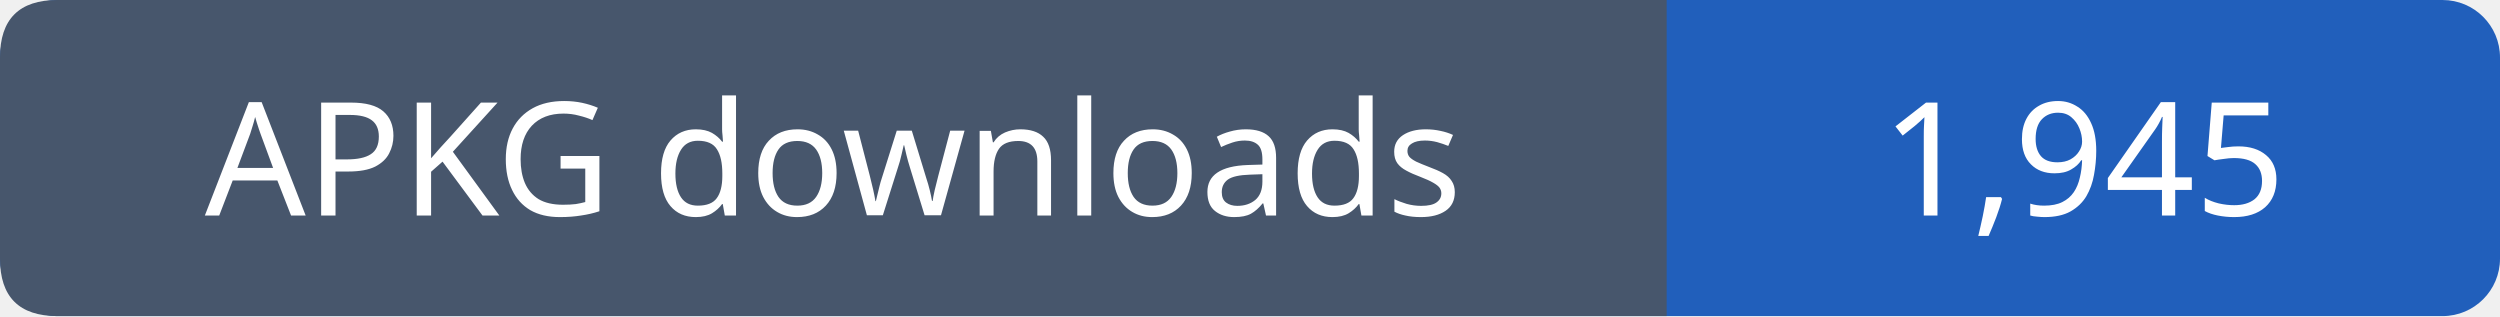
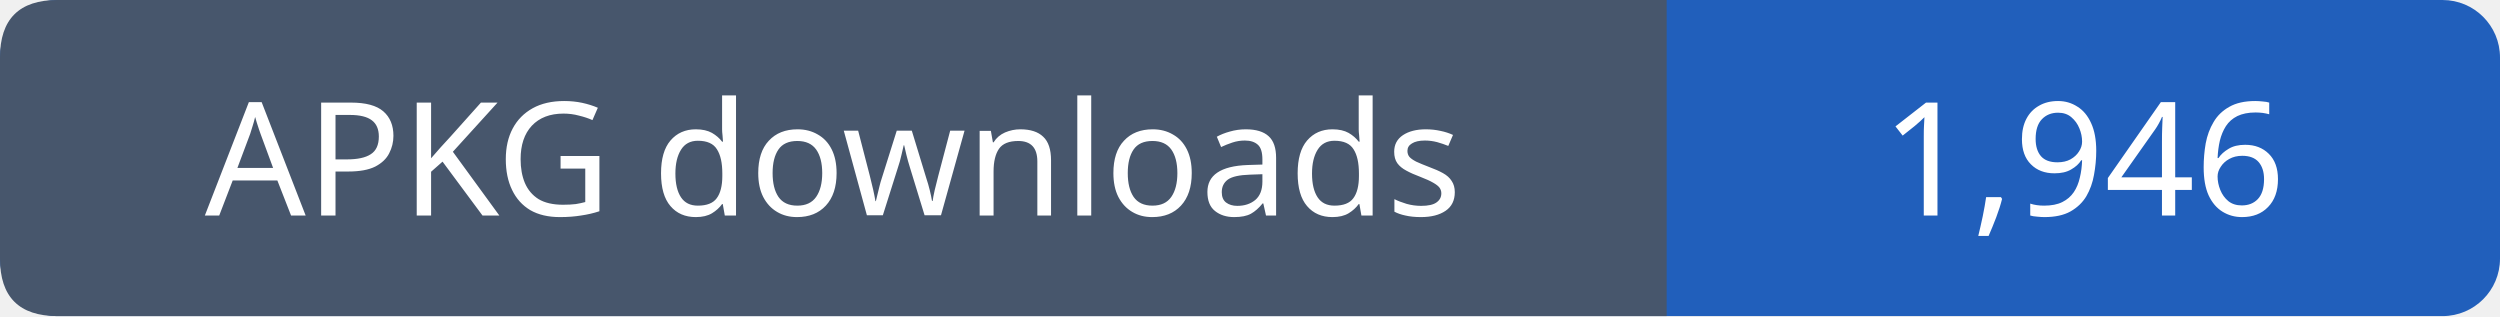
- <svg xmlns="http://www.w3.org/2000/svg" width="174" height="22" viewBox="0 0 174 22" role="img" aria-label="APKG downloads: 1,945">
+ <svg xmlns="http://www.w3.org/2000/svg" width="174" height="22" viewBox="0 0 174 22" role="img" aria-label="APKG downloads: 1,946">
  <rect width="174" height="22" rx="4" fill="#215fbb" />
  <path fill="#47566c" d="M4 0h112v22H4q-4 0-4-4V4q0-4 4-4" />
  <g font-family="Verdana,sans-serif" font-size="11" fill="white" text-anchor="middle">
    <text x="58.0" y="15">APKG downloads</text>
-     <text x="145.0" y="15">1,945</text>
+     <text x="145.0" y="15">1,946</text>
  </g>
</svg>
